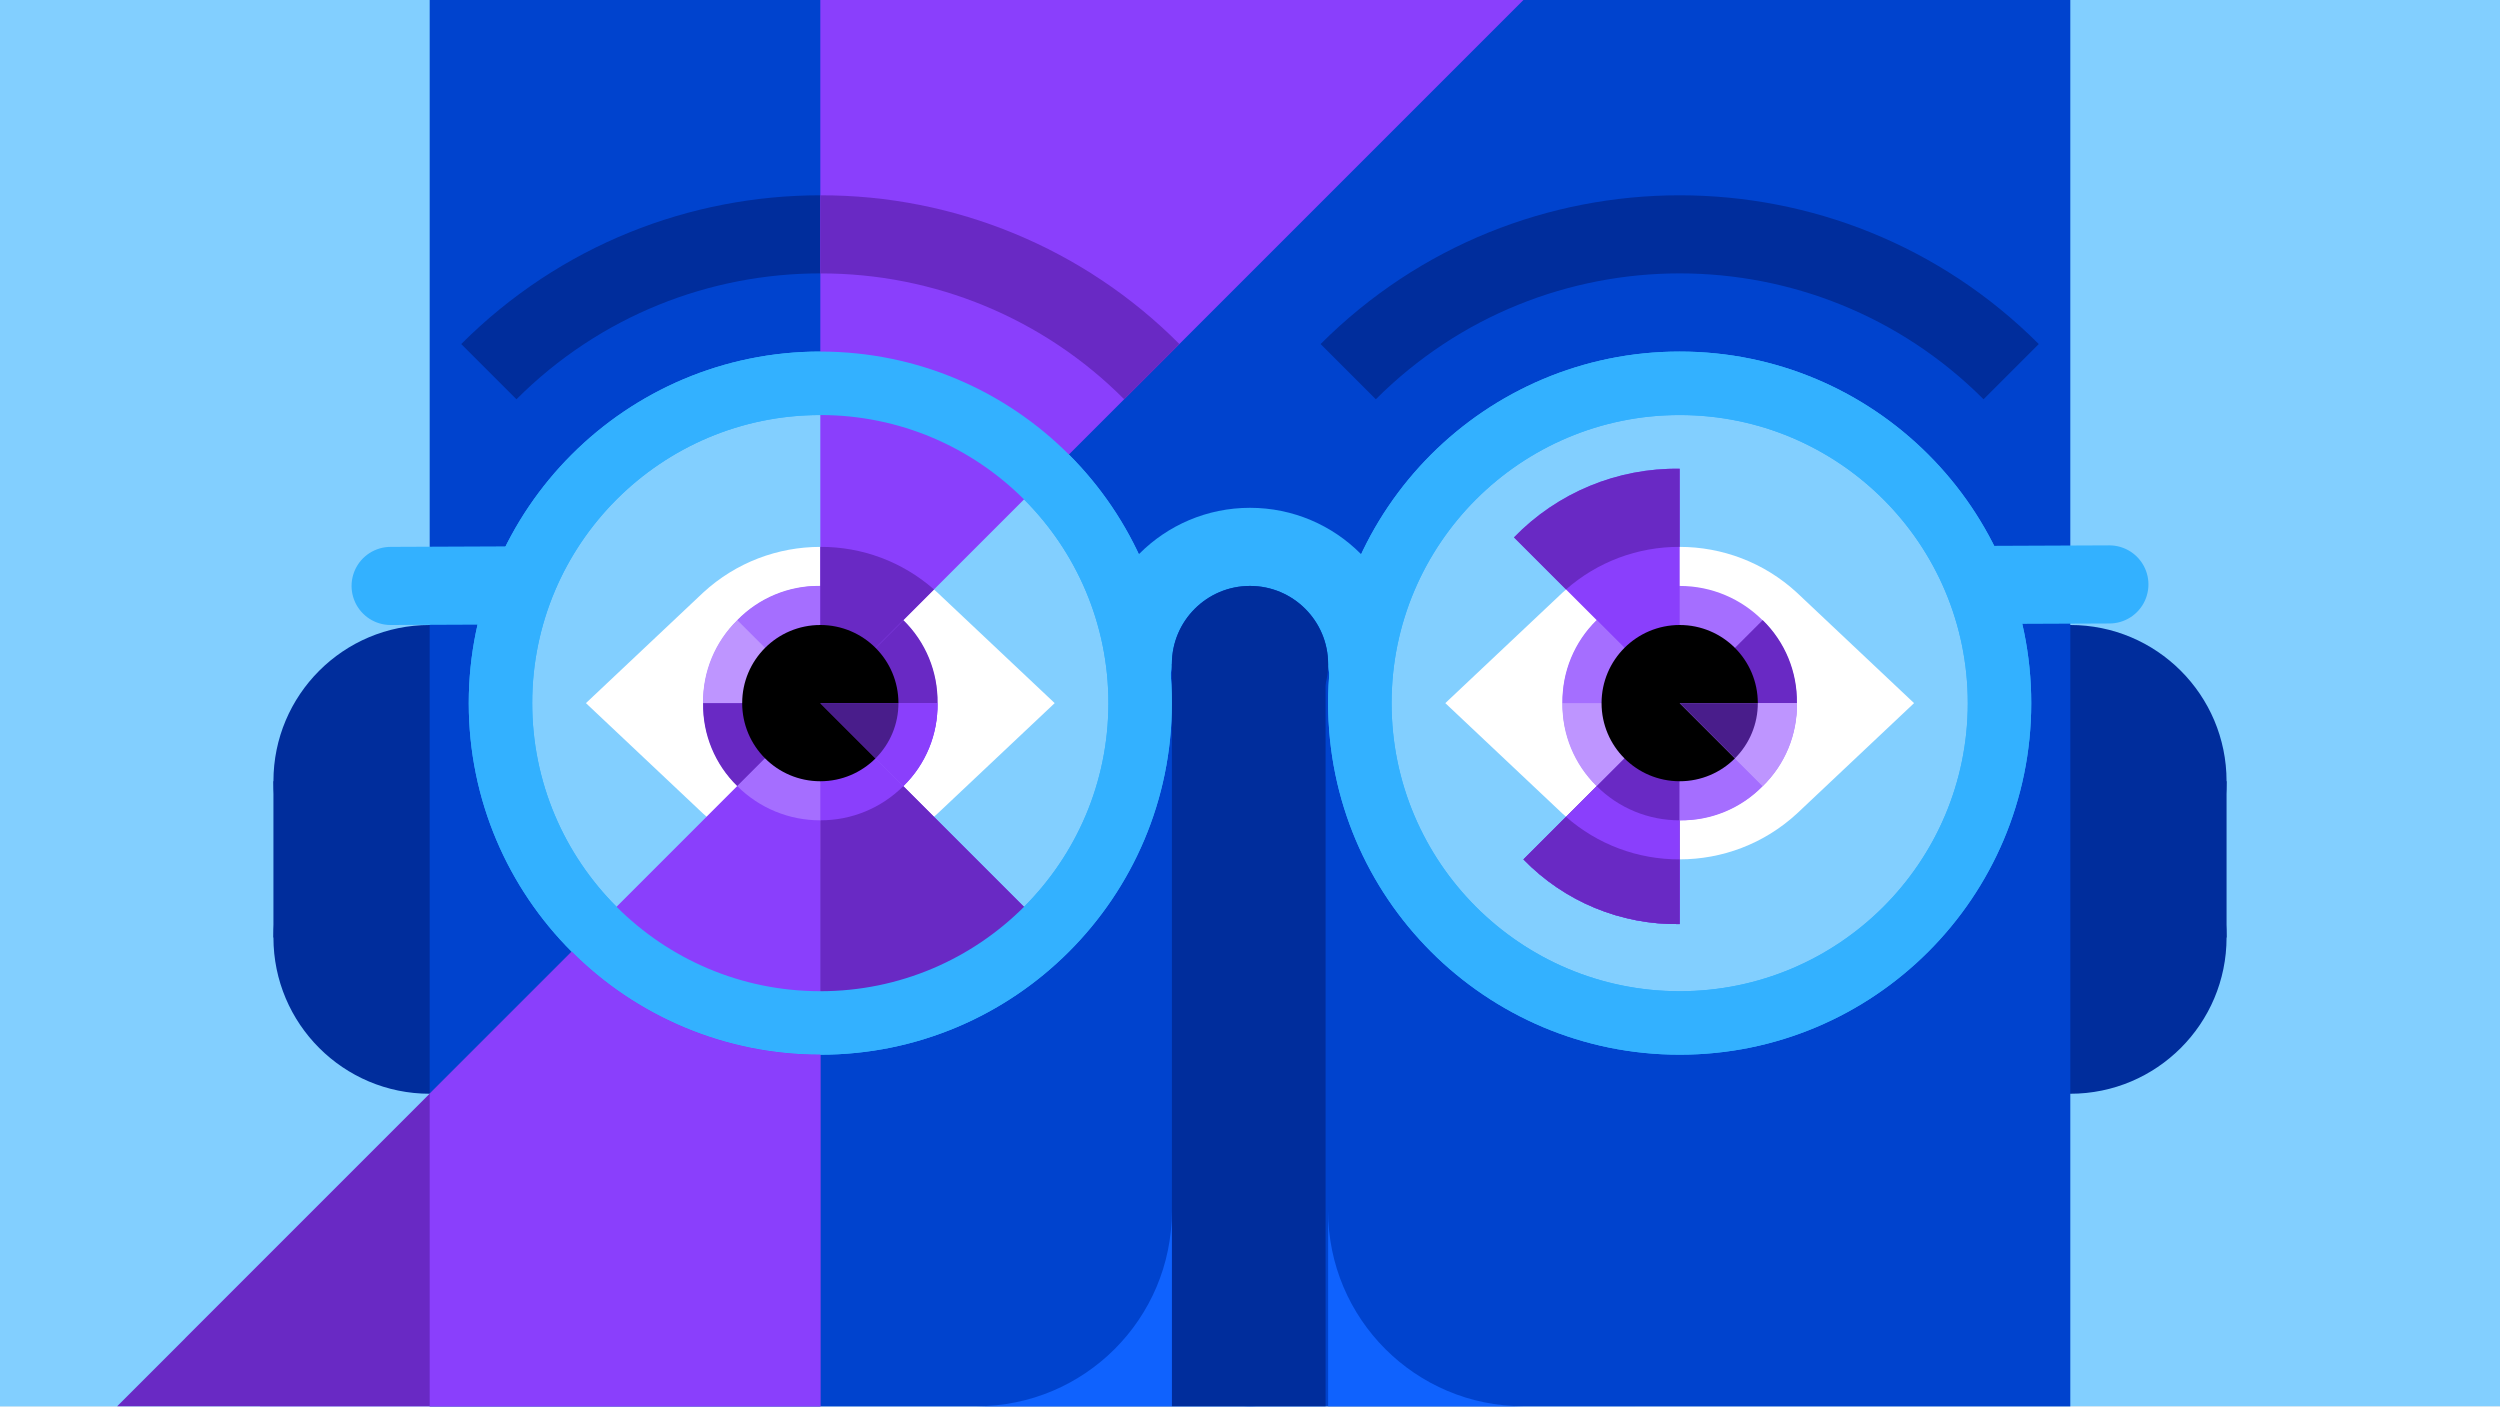
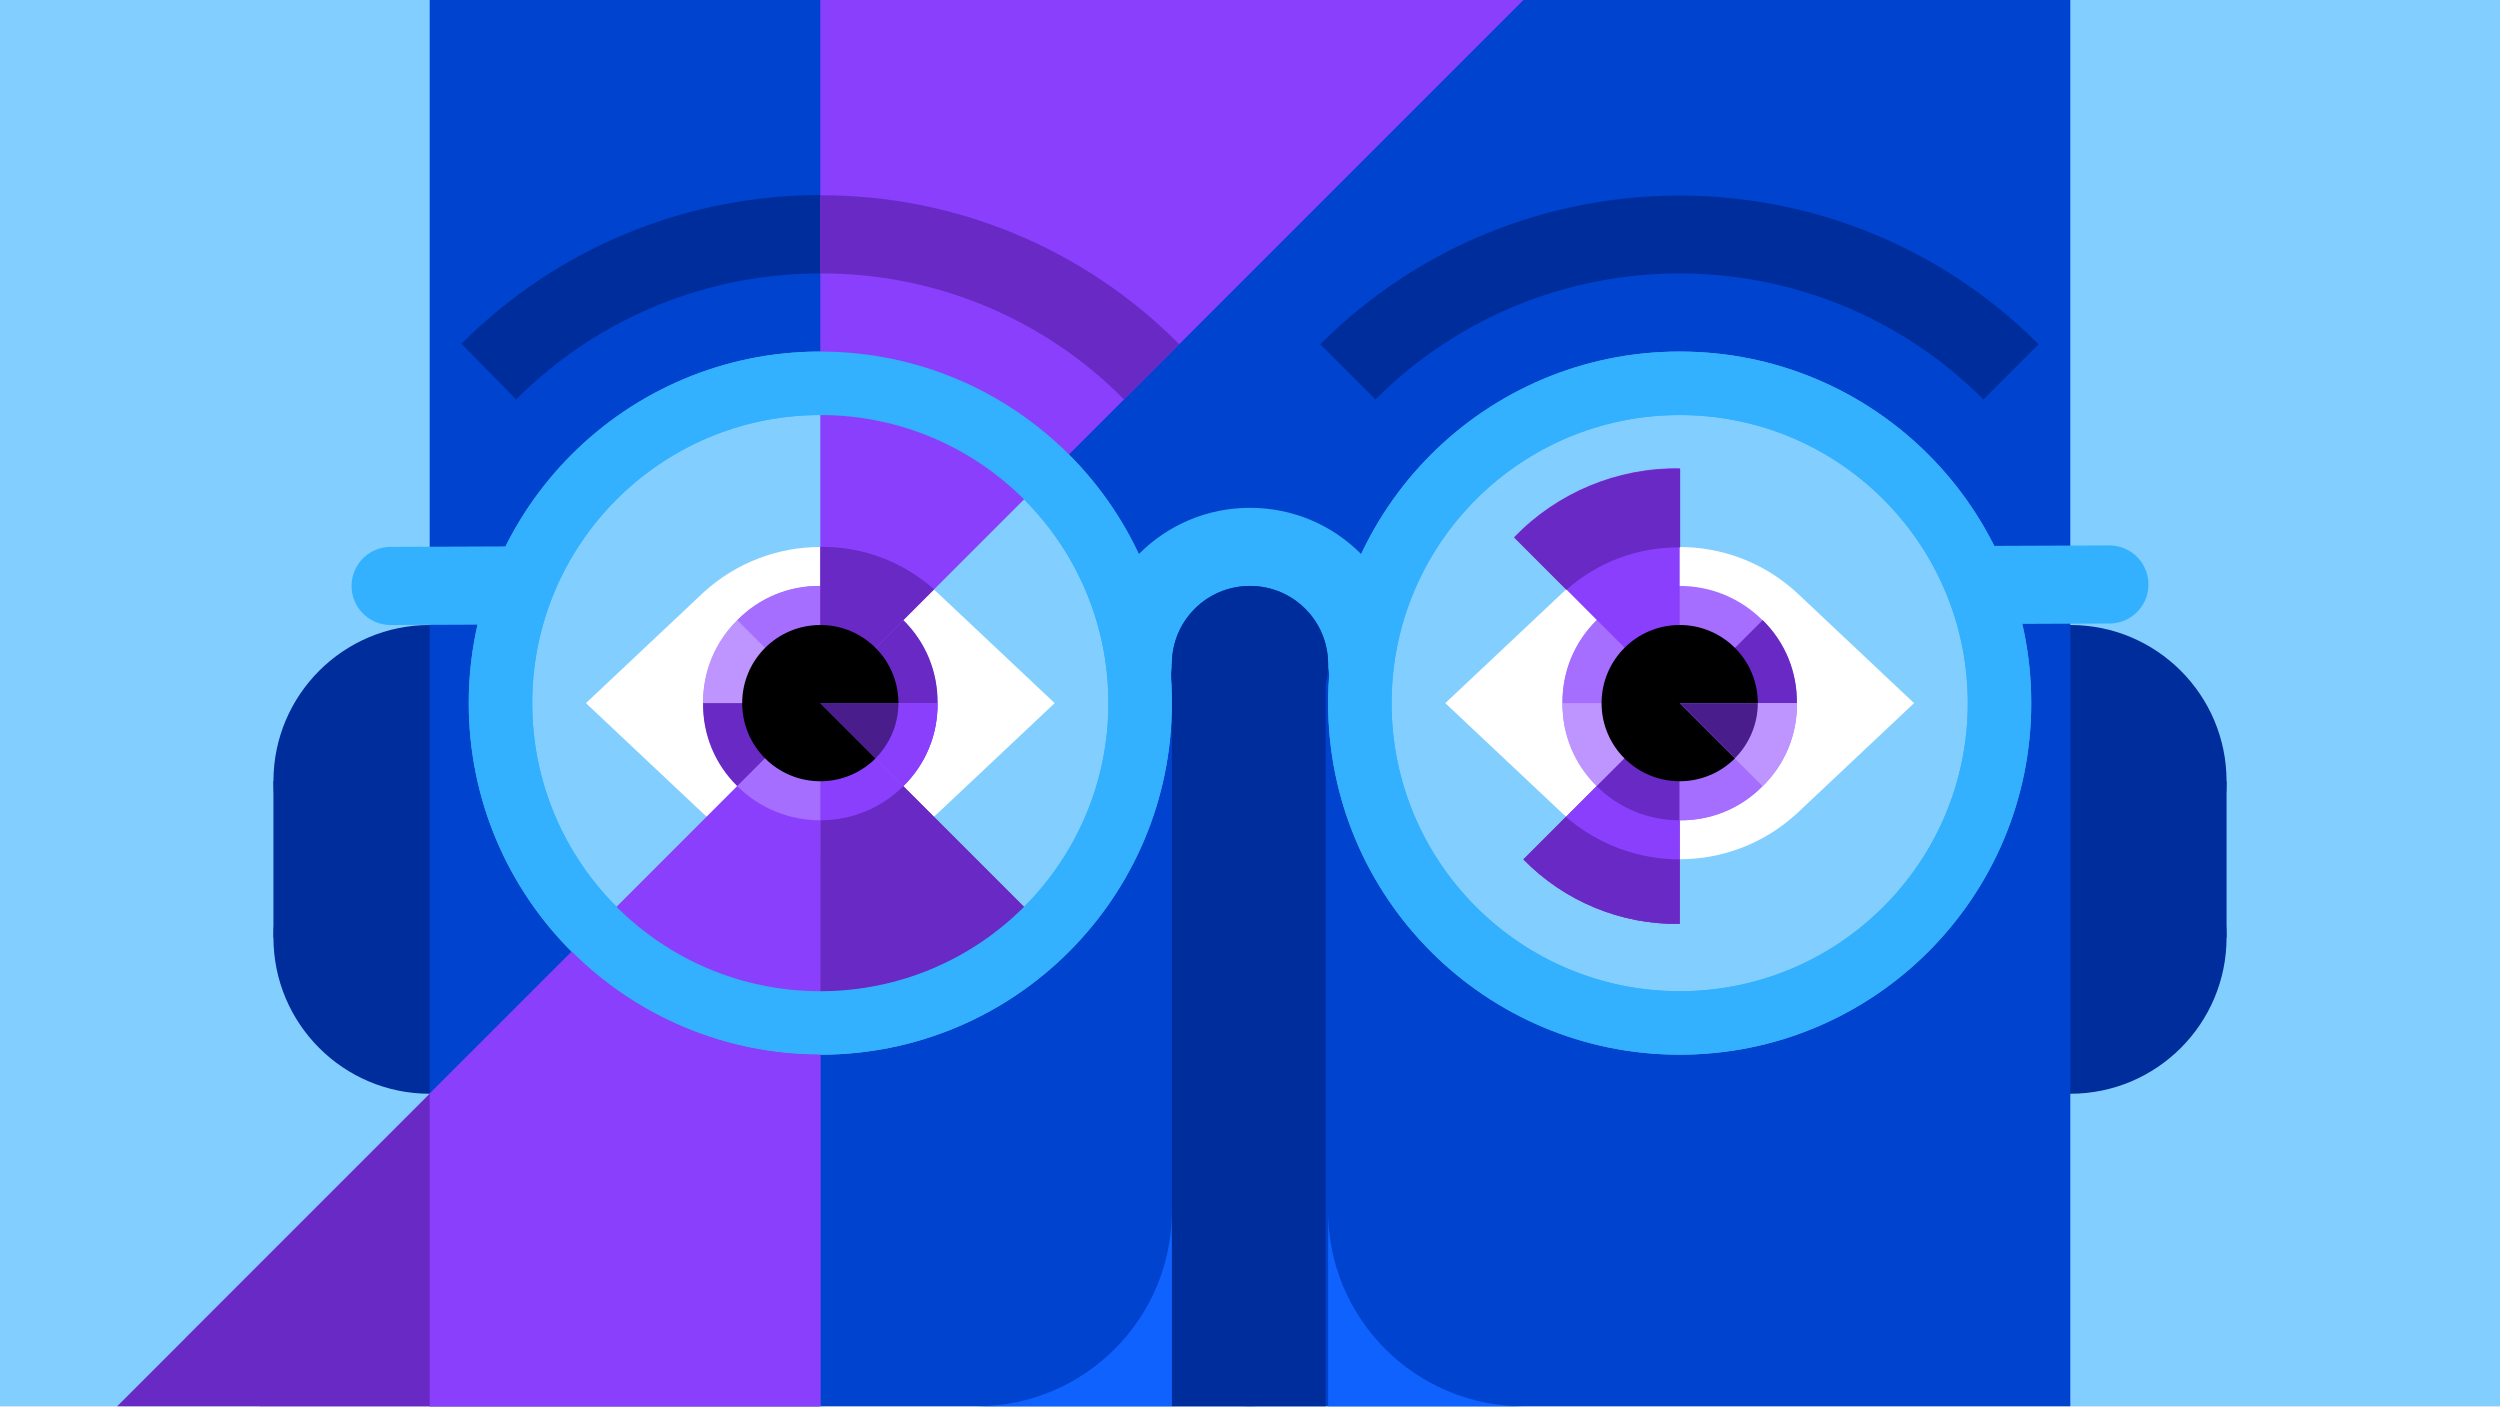
- <svg xmlns="http://www.w3.org/2000/svg" viewBox="0 0 512 288.03">
-   <defs>
-     <style>.cls-1{fill:#0f62fe;}.cls-2{fill:#82cfff;}.cls-3{fill:#002d9c;}.cls-4{fill:#0043ce;}.cls-5{fill:none;stroke:#33b1ff;stroke-linecap:round;stroke-linejoin:round;stroke-width:16px;}.cls-6{fill:#33b1ff;}.cls-7{fill:#fff;}.cls-8{fill:#a56eff;}.cls-9{fill:#8a3ffc;}.cls-10{fill:#be95ff;}.cls-11{fill:#6929c4;}.cls-12{fill:#491d8b;}</style>
-   </defs>
-   <g id="Layer_2" data-name="Layer 2">
+ <svg xmlns="http://www.w3.org/2000/svg" version="1.1" id="Layer_1" x="0px" y="0px" viewBox="0 0 512 288" style="enable-background:new 0 0 512 288;" xml:space="preserve">
+   <style type="text/css">
+ 	.st0{fill:#0F62FE;}
+ 	.st1{fill:#82CFFF;}
+ 	.st2{fill:#002D9C;}
+ 	.st3{fill:#0043CE;}
+ 	.st4{fill:none;stroke:#33B1FF;stroke-width:16;stroke-linecap:round;stroke-linejoin:round;}
+ 	.st5{fill:#33B1FF;}
+ 	.st6{fill:#FFFFFF;}
+ 	.st7{fill:#A56EFF;}
+ 	.st8{fill:#8A3FFC;}
+ 	.st9{fill:#BE95FF;}
+ 	.st10{fill:#6929C4;}
+ 	.st11{fill:#491D8B;}
+ </style>
+   <g id="Layer_2_1_">
    <g id="Text">
-       <circle class="cls-1" cx="256" cy="272" r="16" />
+       <circle class="st0" cx="256" cy="272" r="16" />
    </g>
    <g id="Art">
-       <polygon class="cls-2" points="0 288.03 512 288 512 0 0 0 0 288.03" />
-       <circle class="cls-3" cx="88" cy="160" r="32" />
-       <circle class="cls-3" cx="424" cy="160" r="32" />
-       <circle class="cls-3" cx="88" cy="192" r="32" />
-       <circle class="cls-3" cx="424" cy="192" r="32" />
-       <rect class="cls-4" x="88" width="336" height="288.03" />
-       <line class="cls-5" x1="80" y1="120" x2="154" y2="119.69" />
-       <line class="cls-5" x1="358" y1="120" x2="432" y2="119.69" />
-       <circle class="cls-6" cx="168" cy="144" r="72" />
-       <path class="cls-5" d="M232,136a24,24,0,0,1,48,0" />
-       <path class="cls-3" d="M230.23,81.77a88,88,0,0,0-124.46,0L94.46,70.46a104,104,0,0,1,147.08,0Z" />
-       <path class="cls-3" d="M406.23,81.77a88,88,0,0,0-124.46,0L270.46,70.46a104,104,0,0,1,147.08,0Z" />
-       <circle class="cls-6" cx="344" cy="144" r="72" />
-       <circle class="cls-2" cx="344" cy="144" r="59" />
-       <circle class="cls-2" cx="168" cy="144" r="59" />
-       <path class="cls-7" d="M192,121.37a35.43,35.43,0,0,0-48,0L120,144l24,22.63a35.43,35.43,0,0,0,48,0L216,144Z" />
-       <path class="cls-7" d="M368,121.37a35.43,35.43,0,0,0-48,0L296,144l24,22.63a35.43,35.43,0,0,0,48,0L392,144Z" />
-       <circle class="cls-8" cx="344" cy="144" r="24" />
-       <path class="cls-9" d="M344,144l-33.94-33.94A46.26,46.26,0,0,1,344,96Z" />
-       <path class="cls-8" d="M344,144H320a23.11,23.11,0,0,1,7-17Z" />
-       <path class="cls-10" d="M344,144l-17,17a23.11,23.11,0,0,1-7-17Z" />
-       <path class="cls-11" d="M344,144v45.25A43.59,43.59,0,0,1,312,176Z" />
-       <path class="cls-9" d="M312,176a43.59,43.59,0,0,0,32,13.25V168a23.93,23.93,0,0,1-17-7Z" />
-       <path class="cls-8" d="M344,144l17,17a23.11,23.11,0,0,1-17,7Z" />
-       <path class="cls-11" d="M344,144l17-17a23.11,23.11,0,0,1,7,17Z" />
-       <path class="cls-10" d="M344,144h24a23.11,23.11,0,0,1-7,17Z" />
-       <path class="cls-11" d="M312,176a43.59,43.59,0,0,0,32,13.25V176a35,35,0,0,1-23.28-8.72Z" />
+       <polygon class="st1" points="0,288 512,288 512,0 0,0   " />
+       <circle class="st2" cx="88" cy="160" r="32" />
+       <circle class="st2" cx="424" cy="160" r="32" />
+       <circle class="st2" cx="88" cy="192" r="32" />
+       <circle class="st2" cx="424" cy="192" r="32" />
+       <rect x="88" y="0" class="st3" width="336" height="288" />
+       <line class="st4" x1="80" y1="120" x2="154" y2="119.7" />
+       <line class="st4" x1="358" y1="120" x2="432" y2="119.7" />
+       <circle class="st5" cx="168" cy="144" r="72" />
+       <path class="st4" d="M232,136c0-13.3,10.7-24,24-24c13.3,0,24,10.7,24,24" />
+       <path class="st2" d="M230.2,81.8c-34.4-34.4-90.1-34.4-124.5,0c0,0,0,0,0,0L94.5,70.4c40.6-40.6,106.5-40.6,147.1,0c0,0,0,0,0,0    L230.2,81.8z" />
+       <path class="st2" d="M406.2,81.8c-34.4-34.4-90.1-34.4-124.5,0c0,0,0,0,0,0l-11.3-11.3c40.6-40.6,106.5-40.6,147.1,0c0,0,0,0,0,0    L406.2,81.8z" />
+       <circle class="st5" cx="344" cy="144" r="72" />
+       <circle class="st1" cx="344" cy="144" r="59" />
+       <circle class="st1" cx="168" cy="144" r="59" />
+       <path class="st6" d="M192,121.4c-13.6-12.5-34.4-12.5-48,0L120,144l24,22.6c13.6,12.5,34.4,12.5,48,0l24-22.6L192,121.4z" />
+       <path class="st6" d="M368,121.4c-13.6-12.5-34.4-12.5-48,0L296,144l24,22.6c13.6,12.5,34.4,12.5,48,0l24-22.6L368,121.4z" />
+       <circle class="st7" cx="344" cy="144" r="24" />
+       <path class="st8" d="M344,144L310.1,110c8.9-9.2,21.2-14.3,33.9-14.1V144z" />
+       <path class="st7" d="M344,144h-24c-0.1-6.4,2.4-12.5,7-17L344,144z" />
+       <path class="st9" d="M344,144l-17,17c-4.6-4.5-7.1-10.6-7-17H344z" />
+       <path class="st10" d="M344,144v45.2c-12,0.2-23.6-4.6-32-13.2L344,144z" />
+       <path class="st8" d="M312,176c8.4,8.6,20,13.4,32,13.2V168c-6.4,0-12.5-2.5-17-7L312,176z" />
+       <path class="st7" d="M344,144l17,17c-4.5,4.6-10.6,7.1-17,7V144z" />
+       <path class="st10" d="M344,144l17-17c4.6,4.5,7.1,10.6,7,17H344z" />
+       <path class="st9" d="M344,144h24c0.1,6.4-2.4,12.5-7,17L344,144z" />
+       <path class="st10" d="M312,176c8.4,8.6,20,13.4,32,13.2V176c-8.6,0-16.8-3.1-23.3-8.7L312,176z" />
      <circle cx="344" cy="144" r="16" />
-       <rect class="cls-3" x="240" y="136" width="31.48" height="152" />
-       <circle class="cls-3" cx="256" cy="136" r="16" />
-       <path class="cls-1" d="M200,288h40V248A40,40,0,0,1,200,288Z" />
-       <path class="cls-1" d="M272,248v40h40A40,40,0,0,1,272,248Z" />
-       <rect class="cls-3" x="56" y="160" width="24" height="32" />
-       <rect class="cls-3" x="432" y="160" width="24" height="32" />
-       <circle class="cls-8" cx="168" cy="144" r="24" />
-       <path class="cls-8" d="M168,144l-17-17a23.11,23.11,0,0,1,17-7Z" />
-       <path class="cls-10" d="M168,144H144a23.11,23.11,0,0,1,7-17Z" />
-       <path class="cls-11" d="M168,144l-17,17a23.11,23.11,0,0,1-7-17Z" />
-       <path class="cls-8" d="M168,144,37.89,274.11A202.76,202.76,0,0,0,53.27,288H168Z" />
-       <path class="cls-11" d="M168,288V216a71.77,71.77,0,0,1-50.91-21.09L24,288" />
-       <path class="cls-9" d="M151,161l-33.94,33.94A71.77,71.77,0,0,0,168,216V168A23.93,23.93,0,0,1,151,161Z" />
-       <path class="cls-9" d="M168,144l45.25,45.25A61.64,61.64,0,0,1,168,208Z" />
-       <path class="cls-11" d="M185,161a23.93,23.93,0,0,1-17,7v40a61.64,61.64,0,0,0,45.25-18.75Z" />
-       <path class="cls-11" d="M168,144l17-17a23.11,23.11,0,0,1,7,17Z" />
-       <polygon class="cls-9" points="168 144 312 0 168 0 168 144" />
-       <path class="cls-11" d="M191.28,120.72A35,35,0,0,0,168,112v32Z" />
-       <path class="cls-9" d="M168,144h24a23.11,23.11,0,0,1-7,17Z" />
+       <rect x="240" y="136" class="st2" width="31.5" height="152" />
+       <circle class="st2" cx="256" cy="136" r="16" />
+       <path class="st0" d="M200,288h40v-40C240,270.1,222.1,288,200,288z" />
+       <path class="st0" d="M272,248v40h40C289.9,288,272,270.1,272,248z" />
+       <rect x="56" y="160" class="st2" width="24" height="32" />
+       <rect x="432" y="160" class="st2" width="24" height="32" />
+       <circle class="st7" cx="168" cy="144" r="24" />
+       <path class="st7" d="M168,144l-17-17c4.5-4.6,10.6-7.1,17-7V144z" />
+       <path class="st9" d="M168,144h-24c-0.1-6.4,2.4-12.5,7-17L168,144z" />
+       <path class="st10" d="M168,144l-17,17c-4.6-4.5-7.1-10.6-7-17H168z" />
+       <path class="st7" d="M168,144L37.9,274.1c4.9,4.9,10,9.5,15.4,13.9H168V144z" />
+       <path class="st10" d="M168,288v-72c-19.1,0-37.4-7.6-50.9-21.1L24,288" />
+       <path class="st8" d="M151,161l-33.9,33.9c13.5,13.5,31.8,21.1,50.9,21.1v-48C161.6,168,155.5,165.5,151,161z" />
+       <path class="st8" d="M168,144l45.2,45.2c-11.8,12.2-28.2,19-45.2,18.8V144z" />
+       <path class="st10" d="M185,161c-4.5,4.5-10.6,7-17,7v40c17,0.3,33.4-6.5,45.2-18.8L185,161z" />
+       <path class="st10" d="M168,144l17-17c4.6,4.5,7.1,10.6,7,17H168z" />
+       <polygon class="st8" points="168,144 312,0 168,0   " />
+       <path class="st10" d="M191.3,120.7c-6.4-5.7-14.7-8.8-23.3-8.7v32L191.3,120.7z" />
+       <path class="st8" d="M168,144h24c0.1,6.4-2.4,12.5-7,17L168,144z" />
      <circle cx="168" cy="144" r="16" />
-       <path class="cls-6" d="M168,72a72,72,0,1,0,72,72A72,72,0,0,0,168,72Zm0,131a59,59,0,1,1,59-59A59,59,0,0,1,168,203Z" />
-       <path class="cls-6" d="M344,72a72,72,0,1,0,72,72A72,72,0,0,0,344,72Zm0,131a59,59,0,1,1,59-59A59,59,0,0,1,344,203Z" />
-       <path class="cls-10" d="M344,144h24a23.11,23.11,0,0,1-7,17Z" />
-       <path class="cls-9" d="M168,144h24a23.11,23.11,0,0,1-7,17Z" />
-       <path class="cls-11" d="M168,56a87.44,87.44,0,0,1,62.23,25.77l11.31-11.31A103.33,103.33,0,0,0,168,40Z" />
-       <path class="cls-11" d="M344,96a46.26,46.26,0,0,0-33.94,14.06l10.66,10.66A35,35,0,0,1,344,112Z" />
-       <path class="cls-12" d="M355.31,155.31A15.91,15.91,0,0,0,360,144H344Z" />
-       <path class="cls-12" d="M179.31,155.31A15.91,15.91,0,0,0,184,144H168Z" />
-       <path class="cls-9" d="M88,224v64h80V216a71.77,71.77,0,0,1-50.91-21.09Z" />
+       <path class="st5" d="M168,72c-39.8,0-72,32.2-72,72s32.2,72,72,72s72-32.2,72-72S207.8,72,168,72z M168,203c-32.6,0-59-26.4-59-59    s26.4-59,59-59s59,26.4,59,59S200.6,203,168,203L168,203z" />
+       <path class="st5" d="M344,72c-39.8,0-72,32.2-72,72s32.2,72,72,72s72-32.2,72-72S383.8,72,344,72z M344,203c-32.6,0-59-26.4-59-59    s26.4-59,59-59s59,26.4,59,59S376.6,203,344,203L344,203z" />
+       <path class="st9" d="M344,144h24c0.1,6.4-2.4,12.5-7,17L344,144z" />
+       <path class="st8" d="M168,144h24c0.1,6.4-2.4,12.5-7,17L168,144z" />
+       <path class="st10" d="M168,56c23.4-0.1,45.8,9.2,62.2,25.8l11.3-11.3C222.1,50.9,195.6,39.9,168,40V56z" />
+       <path class="st10" d="M344,96c-12.8-0.2-25.1,4.9-33.9,14.1l10.7,10.7c6.4-5.7,14.7-8.8,23.3-8.7V96z" />
+       <path class="st11" d="M355.3,155.3c3-3,4.7-7.1,4.7-11.3h-16L355.3,155.3z" />
+       <path class="st11" d="M179.3,155.3c3-3,4.7-7.1,4.7-11.3h-16L179.3,155.3z" />
+       <path class="st8" d="M88,224v64h80v-72c-19.1,0-37.4-7.6-50.9-21.1L88,224z" />
    </g>
  </g>
</svg>
